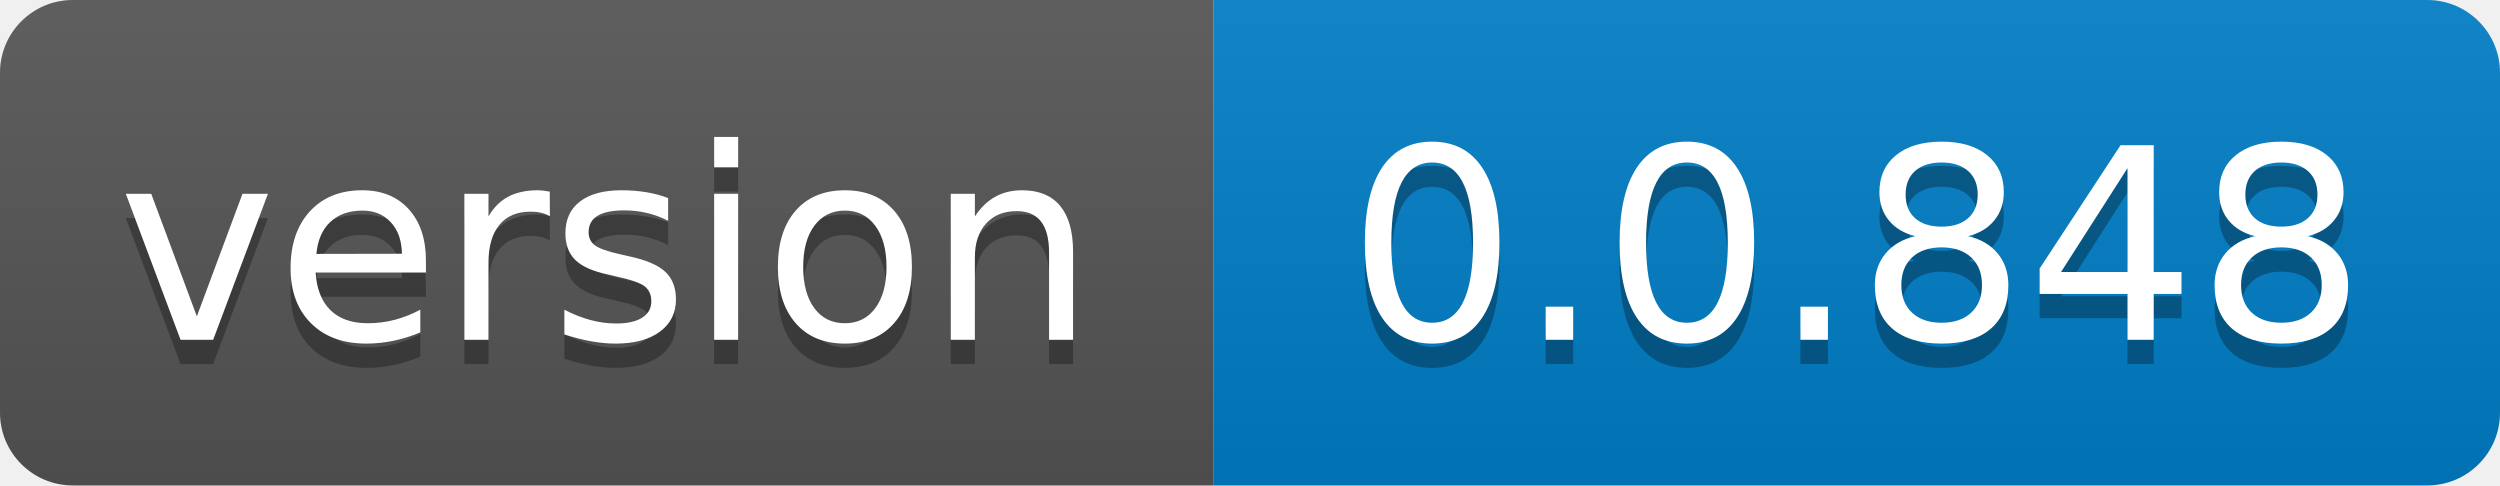
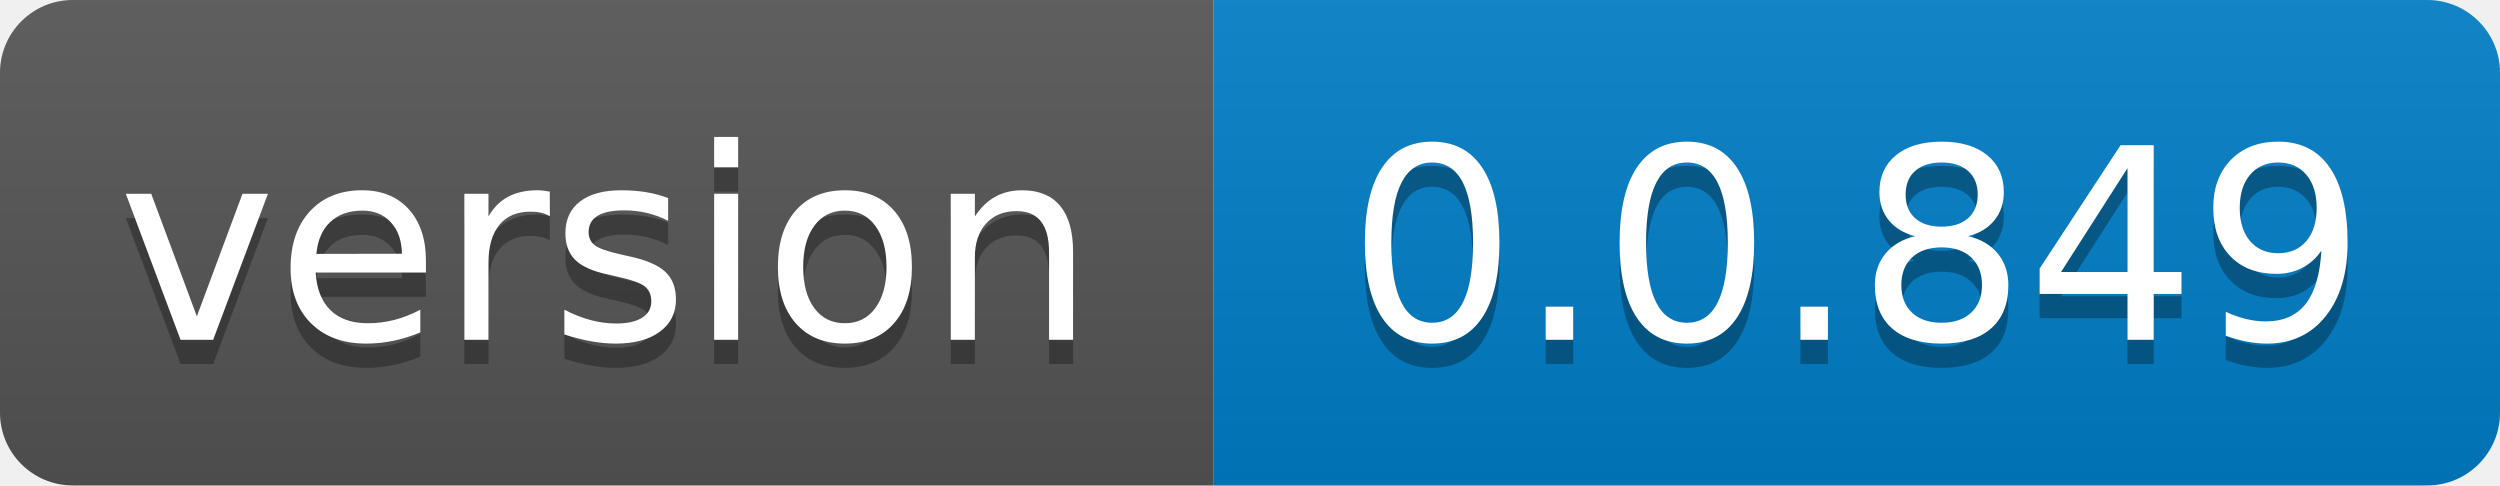
- <svg xmlns="http://www.w3.org/2000/svg" width="103" height="20" role="img" aria-label="version: 0.0.848">
+ <svg xmlns="http://www.w3.org/2000/svg" width="103" height="20" role="img" aria-label="version: 0.0.849">
  <linearGradient id="s" x2="0" y2="100%">
    <stop offset="0" stop-color="#bbb" stop-opacity=".1" />
    <stop offset="1" stop-opacity=".1" />
  </linearGradient>
  <clipPath id="r">
    <rect width="103" height="20" rx="3" fill="#fff" />
  </clipPath>
  <g clip-path="url(#r)">
    <rect width="50" height="20" fill="#555" />
    <rect x="50" width="53" height="20" fill="#007ec6" />
    <rect width="103" height="20" fill="url(#s)" />
  </g>
  <g fill="#fff" text-anchor="middle" font-family="Verdana,Geneva,DejaVu Sans,sans-serif" text-rendering="geometricPrecision" font-size="110">
    <text aria-hidden="true" x="250.0" transform="scale(.1)" textLength="400" y="150" fill="#010101" fill-opacity=".3">version</text>
    <text x="250.0" transform="scale(.1)" textLength="400" y="140" fill="#fff">version</text>
-     <text aria-hidden="true" x="765.0" transform="scale(.1)" textLength="430" y="150" fill="#010101" fill-opacity=".3">0.0.848</text>
-     <text x="765.0" transform="scale(.1)" textLength="430" y="140" fill="#fff">0.0.848</text>
+     <text aria-hidden="true" x="765.0" transform="scale(.1)" textLength="430" y="150" fill="#010101" fill-opacity=".3">0.0.849</text>
+     <text x="765.0" transform="scale(.1)" textLength="430" y="140" fill="#fff">0.0.849</text>
  </g>
</svg>
